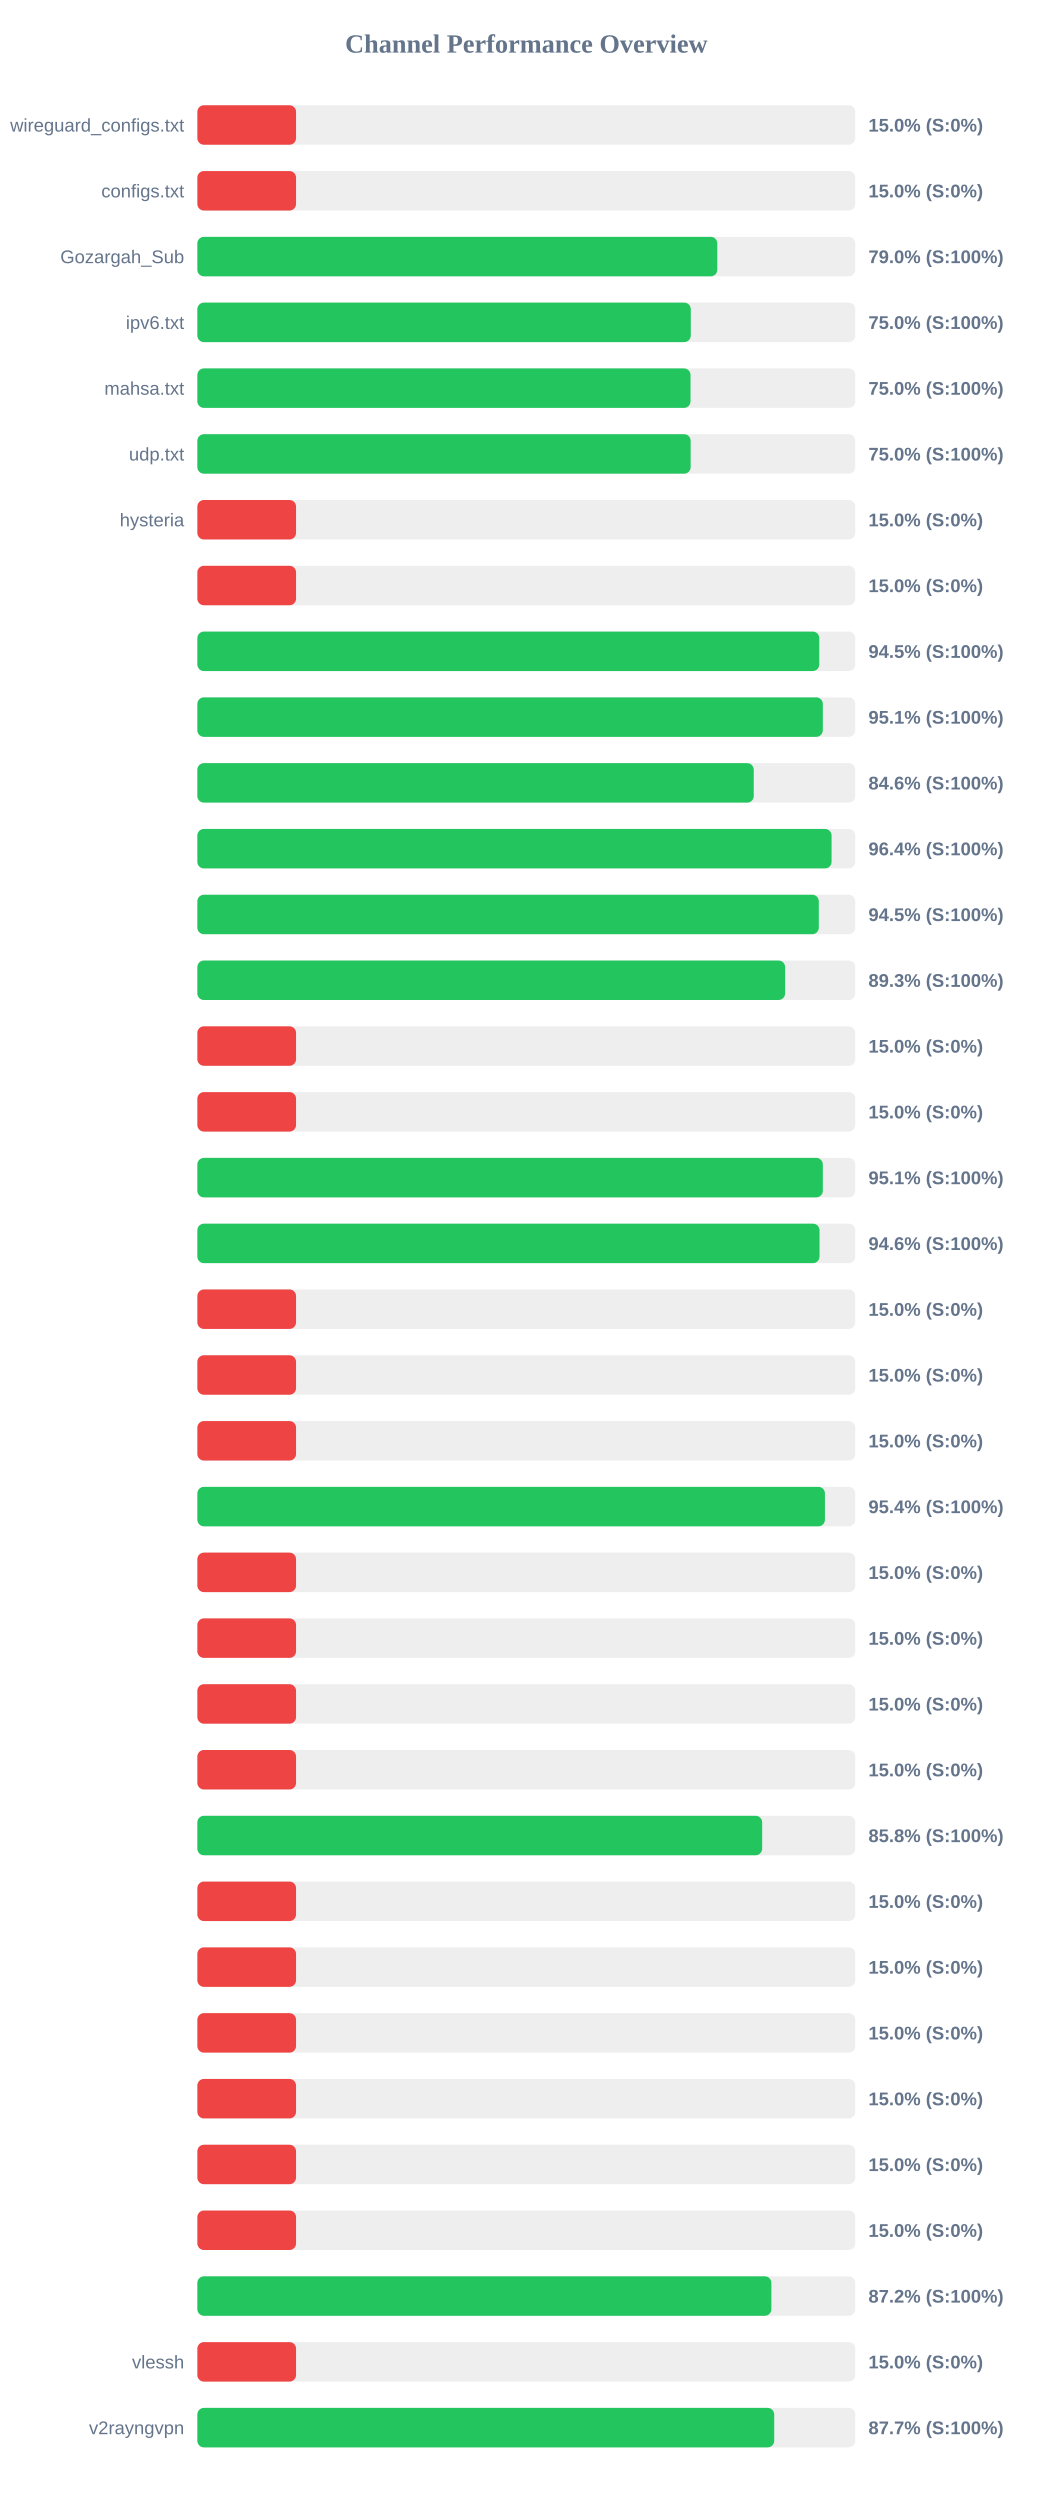
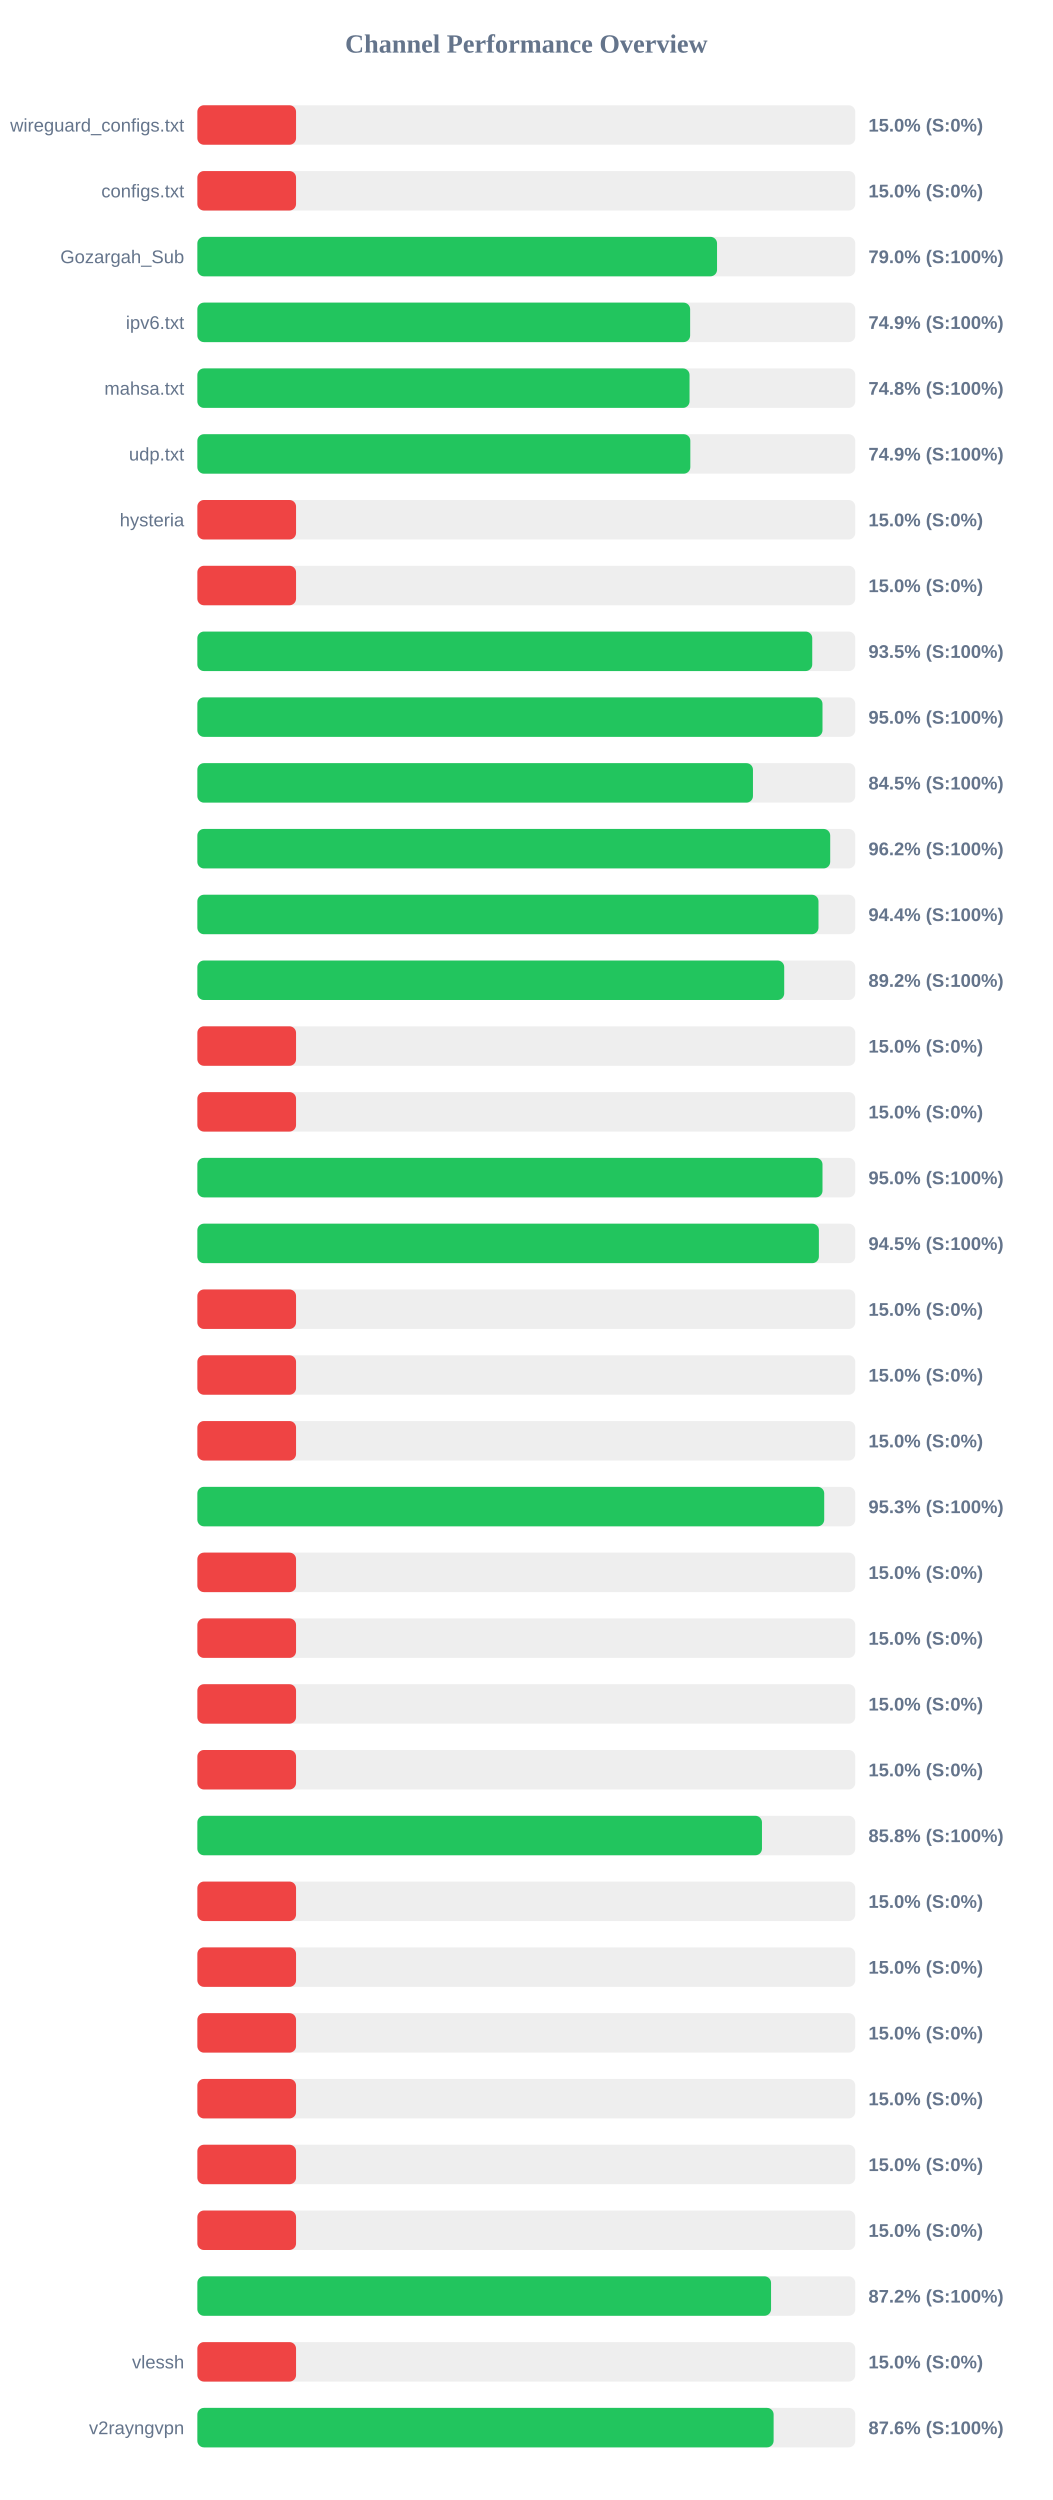
<svg xmlns="http://www.w3.org/2000/svg" width="800" height="1900" version="1.1">
  <style>
        .row { font: 14px Arial; fill: #64748b; }
        .score { font: bold 14px Arial; fill: #64748b; }
    </style>
  <text x="400" y="40" text-anchor="middle" font-size="20px" font-weight="bold" fill="#64748b">Channel Performance Overview</text>
  <rect x="150" y="80" width="500" height="30" fill="#eee" rx="5" />
  <rect x="150" y="80" width="75.0" height="30" fill="#ef4444" rx="5" />
  <text x="140" y="100" text-anchor="end" class="row">wireguard_configs.txt</text>
  <text x="660" y="100" text-anchor="start" class="score">15.0% (S:0%)</text>
  <rect x="150" y="130" width="500" height="30" fill="#eee" rx="5" />
  <rect x="150" y="130" width="75.0" height="30" fill="#ef4444" rx="5" />
  <text x="140" y="150" text-anchor="end" class="row">configs.txt</text>
  <text x="660" y="150" text-anchor="start" class="score">15.0% (S:0%)</text>
  <rect x="150" y="180" width="500" height="30" fill="#eee" rx="5" />
-   <rect x="150" y="180" width="395.15" height="30" fill="#22c55e" rx="5" />
+   <rect x="150" y="180" width="394.95" height="30" fill="#22c55e" rx="5" />
  <text x="140" y="200" text-anchor="end" class="row">Gozargah_Sub</text>
  <text x="660" y="200" text-anchor="start" class="score">79.0% (S:100%)</text>
  <rect x="150" y="230" width="500" height="30" fill="#eee" rx="5" />
-   <rect x="150" y="230" width="375.0" height="30" fill="#22c55e" rx="5" />
+   <rect x="150" y="230" width="374.5" height="30" fill="#22c55e" rx="5" />
  <text x="140" y="250" text-anchor="end" class="row">ipv6.txt</text>
-   <text x="660" y="250" text-anchor="start" class="score">75.0% (S:100%)</text>
+   <text x="660" y="250" text-anchor="start" class="score">74.9% (S:100%)</text>
  <rect x="150" y="280" width="500" height="30" fill="#eee" rx="5" />
-   <rect x="150" y="280" width="374.8" height="30" fill="#22c55e" rx="5" />
+   <rect x="150" y="280" width="374.05" height="30" fill="#22c55e" rx="5" />
  <text x="140" y="300" text-anchor="end" class="row">mahsa.txt</text>
-   <text x="660" y="300" text-anchor="start" class="score">75.0% (S:100%)</text>
+   <text x="660" y="300" text-anchor="start" class="score">74.8% (S:100%)</text>
  <rect x="150" y="330" width="500" height="30" fill="#eee" rx="5" />
-   <rect x="150" y="330" width="374.9" height="30" fill="#22c55e" rx="5" />
+   <rect x="150" y="330" width="374.65" height="30" fill="#22c55e" rx="5" />
  <text x="140" y="350" text-anchor="end" class="row">udp.txt</text>
-   <text x="660" y="350" text-anchor="start" class="score">75.0% (S:100%)</text>
+   <text x="660" y="350" text-anchor="start" class="score">74.9% (S:100%)</text>
  <rect x="150" y="380" width="500" height="30" fill="#eee" rx="5" />
  <rect x="150" y="380" width="75.0" height="30" fill="#ef4444" rx="5" />
  <text x="140" y="400" text-anchor="end" class="row">hysteria</text>
  <text x="660" y="400" text-anchor="start" class="score">15.0% (S:0%)</text>
  <rect x="150" y="430" width="500" height="30" fill="#eee" rx="5" />
  <rect x="150" y="430" width="75.0" height="30" fill="#ef4444" rx="5" />
  <text x="140" y="450" text-anchor="end" class="row" />
  <text x="660" y="450" text-anchor="start" class="score">15.0% (S:0%)</text>
  <rect x="150" y="480" width="500" height="30" fill="#eee" rx="5" />
-   <rect x="150" y="480" width="472.65" height="30" fill="#22c55e" rx="5" />
+   <rect x="150" y="480" width="467.3" height="30" fill="#22c55e" rx="5" />
  <text x="140" y="500" text-anchor="end" class="row" />
-   <text x="660" y="500" text-anchor="start" class="score">94.5% (S:100%)</text>
+   <text x="660" y="500" text-anchor="start" class="score">93.5% (S:100%)</text>
  <rect x="150" y="530" width="500" height="30" fill="#eee" rx="5" />
-   <rect x="150" y="530" width="475.35" height="30" fill="#22c55e" rx="5" />
+   <rect x="150" y="530" width="475.1" height="30" fill="#22c55e" rx="5" />
  <text x="140" y="550" text-anchor="end" class="row" />
-   <text x="660" y="550" text-anchor="start" class="score">95.1% (S:100%)</text>
+   <text x="660" y="550" text-anchor="start" class="score">95.0% (S:100%)</text>
  <rect x="150" y="580" width="500" height="30" fill="#eee" rx="5" />
-   <rect x="150" y="580" width="422.85" height="30" fill="#22c55e" rx="5" />
+   <rect x="150" y="580" width="422.25" height="30" fill="#22c55e" rx="5" />
  <text x="140" y="600" text-anchor="end" class="row" />
-   <text x="660" y="600" text-anchor="start" class="score">84.6% (S:100%)</text>
+   <text x="660" y="600" text-anchor="start" class="score">84.5% (S:100%)</text>
  <rect x="150" y="630" width="500" height="30" fill="#eee" rx="5" />
-   <rect x="150" y="630" width="482.0" height="30" fill="#22c55e" rx="5" />
+   <rect x="150" y="630" width="480.95" height="30" fill="#22c55e" rx="5" />
  <text x="140" y="650" text-anchor="end" class="row" />
-   <text x="660" y="650" text-anchor="start" class="score">96.4% (S:100%)</text>
+   <text x="660" y="650" text-anchor="start" class="score">96.2% (S:100%)</text>
  <rect x="150" y="680" width="500" height="30" fill="#eee" rx="5" />
-   <rect x="150" y="680" width="472.3" height="30" fill="#22c55e" rx="5" />
+   <rect x="150" y="680" width="472.05" height="30" fill="#22c55e" rx="5" />
  <text x="140" y="700" text-anchor="end" class="row" />
-   <text x="660" y="700" text-anchor="start" class="score">94.5% (S:100%)</text>
+   <text x="660" y="700" text-anchor="start" class="score">94.4% (S:100%)</text>
  <rect x="150" y="730" width="500" height="30" fill="#eee" rx="5" />
-   <rect x="150" y="730" width="446.7" height="30" fill="#22c55e" rx="5" />
+   <rect x="150" y="730" width="446.0" height="30" fill="#22c55e" rx="5" />
  <text x="140" y="750" text-anchor="end" class="row" />
-   <text x="660" y="750" text-anchor="start" class="score">89.3% (S:100%)</text>
+   <text x="660" y="750" text-anchor="start" class="score">89.2% (S:100%)</text>
  <rect x="150" y="780" width="500" height="30" fill="#eee" rx="5" />
  <rect x="150" y="780" width="75.0" height="30" fill="#ef4444" rx="5" />
  <text x="140" y="800" text-anchor="end" class="row" />
  <text x="660" y="800" text-anchor="start" class="score">15.0% (S:0%)</text>
  <rect x="150" y="830" width="500" height="30" fill="#eee" rx="5" />
  <rect x="150" y="830" width="75.0" height="30" fill="#ef4444" rx="5" />
  <text x="140" y="850" text-anchor="end" class="row" />
  <text x="660" y="850" text-anchor="start" class="score">15.0% (S:0%)</text>
  <rect x="150" y="880" width="500" height="30" fill="#eee" rx="5" />
-   <rect x="150" y="880" width="475.35" height="30" fill="#22c55e" rx="5" />
+   <rect x="150" y="880" width="475.1" height="30" fill="#22c55e" rx="5" />
  <text x="140" y="900" text-anchor="end" class="row" />
-   <text x="660" y="900" text-anchor="start" class="score">95.1% (S:100%)</text>
+   <text x="660" y="900" text-anchor="start" class="score">95.0% (S:100%)</text>
  <rect x="150" y="930" width="500" height="30" fill="#eee" rx="5" />
-   <rect x="150" y="930" width="472.85" height="30" fill="#22c55e" rx="5" />
+   <rect x="150" y="930" width="472.35" height="30" fill="#22c55e" rx="5" />
  <text x="140" y="950" text-anchor="end" class="row" />
-   <text x="660" y="950" text-anchor="start" class="score">94.6% (S:100%)</text>
+   <text x="660" y="950" text-anchor="start" class="score">94.5% (S:100%)</text>
  <rect x="150" y="980" width="500" height="30" fill="#eee" rx="5" />
  <rect x="150" y="980" width="75.0" height="30" fill="#ef4444" rx="5" />
  <text x="140" y="1000" text-anchor="end" class="row" />
  <text x="660" y="1000" text-anchor="start" class="score">15.0% (S:0%)</text>
  <rect x="150" y="1030" width="500" height="30" fill="#eee" rx="5" />
  <rect x="150" y="1030" width="75.0" height="30" fill="#ef4444" rx="5" />
  <text x="140" y="1050" text-anchor="end" class="row" />
  <text x="660" y="1050" text-anchor="start" class="score">15.0% (S:0%)</text>
  <rect x="150" y="1080" width="500" height="30" fill="#eee" rx="5" />
  <rect x="150" y="1080" width="75.0" height="30" fill="#ef4444" rx="5" />
  <text x="140" y="1100" text-anchor="end" class="row" />
  <text x="660" y="1100" text-anchor="start" class="score">15.0% (S:0%)</text>
  <rect x="150" y="1130" width="500" height="30" fill="#eee" rx="5" />
-   <rect x="150" y="1130" width="476.95" height="30" fill="#22c55e" rx="5" />
+   <rect x="150" y="1130" width="476.4" height="30" fill="#22c55e" rx="5" />
  <text x="140" y="1150" text-anchor="end" class="row" />
-   <text x="660" y="1150" text-anchor="start" class="score">95.4% (S:100%)</text>
+   <text x="660" y="1150" text-anchor="start" class="score">95.3% (S:100%)</text>
  <rect x="150" y="1180" width="500" height="30" fill="#eee" rx="5" />
  <rect x="150" y="1180" width="75.0" height="30" fill="#ef4444" rx="5" />
  <text x="140" y="1200" text-anchor="end" class="row" />
  <text x="660" y="1200" text-anchor="start" class="score">15.0% (S:0%)</text>
  <rect x="150" y="1230" width="500" height="30" fill="#eee" rx="5" />
  <rect x="150" y="1230" width="75.0" height="30" fill="#ef4444" rx="5" />
  <text x="140" y="1250" text-anchor="end" class="row" />
  <text x="660" y="1250" text-anchor="start" class="score">15.0% (S:0%)</text>
  <rect x="150" y="1280" width="500" height="30" fill="#eee" rx="5" />
  <rect x="150" y="1280" width="75.0" height="30" fill="#ef4444" rx="5" />
  <text x="140" y="1300" text-anchor="end" class="row" />
  <text x="660" y="1300" text-anchor="start" class="score">15.0% (S:0%)</text>
  <rect x="150" y="1330" width="500" height="30" fill="#eee" rx="5" />
  <rect x="150" y="1330" width="75.0" height="30" fill="#ef4444" rx="5" />
  <text x="140" y="1350" text-anchor="end" class="row" />
  <text x="660" y="1350" text-anchor="start" class="score">15.0% (S:0%)</text>
  <rect x="150" y="1380" width="500" height="30" fill="#eee" rx="5" />
-   <rect x="150" y="1380" width="429.25" height="30" fill="#22c55e" rx="5" />
+   <rect x="150" y="1380" width="429.1" height="30" fill="#22c55e" rx="5" />
  <text x="140" y="1400" text-anchor="end" class="row" />
  <text x="660" y="1400" text-anchor="start" class="score">85.8% (S:100%)</text>
  <rect x="150" y="1430" width="500" height="30" fill="#eee" rx="5" />
  <rect x="150" y="1430" width="75.0" height="30" fill="#ef4444" rx="5" />
  <text x="140" y="1450" text-anchor="end" class="row" />
  <text x="660" y="1450" text-anchor="start" class="score">15.0% (S:0%)</text>
  <rect x="150" y="1480" width="500" height="30" fill="#eee" rx="5" />
  <rect x="150" y="1480" width="75.0" height="30" fill="#ef4444" rx="5" />
  <text x="140" y="1500" text-anchor="end" class="row" />
  <text x="660" y="1500" text-anchor="start" class="score">15.0% (S:0%)</text>
  <rect x="150" y="1530" width="500" height="30" fill="#eee" rx="5" />
  <rect x="150" y="1530" width="75.0" height="30" fill="#ef4444" rx="5" />
  <text x="140" y="1550" text-anchor="end" class="row" />
  <text x="660" y="1550" text-anchor="start" class="score">15.0% (S:0%)</text>
  <rect x="150" y="1580" width="500" height="30" fill="#eee" rx="5" />
  <rect x="150" y="1580" width="75.0" height="30" fill="#ef4444" rx="5" />
  <text x="140" y="1600" text-anchor="end" class="row" />
  <text x="660" y="1600" text-anchor="start" class="score">15.0% (S:0%)</text>
  <rect x="150" y="1630" width="500" height="30" fill="#eee" rx="5" />
  <rect x="150" y="1630" width="75.0" height="30" fill="#ef4444" rx="5" />
  <text x="140" y="1650" text-anchor="end" class="row" />
  <text x="660" y="1650" text-anchor="start" class="score">15.0% (S:0%)</text>
  <rect x="150" y="1680" width="500" height="30" fill="#eee" rx="5" />
  <rect x="150" y="1680" width="75.0" height="30" fill="#ef4444" rx="5" />
  <text x="140" y="1700" text-anchor="end" class="row" />
  <text x="660" y="1700" text-anchor="start" class="score">15.0% (S:0%)</text>
  <rect x="150" y="1730" width="500" height="30" fill="#eee" rx="5" />
-   <rect x="150" y="1730" width="436.25" height="30" fill="#22c55e" rx="5" />
+   <rect x="150" y="1730" width="436.0" height="30" fill="#22c55e" rx="5" />
  <text x="140" y="1750" text-anchor="end" class="row" />
  <text x="660" y="1750" text-anchor="start" class="score">87.2% (S:100%)</text>
  <rect x="150" y="1780" width="500" height="30" fill="#eee" rx="5" />
  <rect x="150" y="1780" width="75.0" height="30" fill="#ef4444" rx="5" />
  <text x="140" y="1800" text-anchor="end" class="row">vlessh</text>
  <text x="660" y="1800" text-anchor="start" class="score">15.0% (S:0%)</text>
  <rect x="150" y="1830" width="500" height="30" fill="#eee" rx="5" />
-   <rect x="150" y="1830" width="438.4" height="30" fill="#22c55e" rx="5" />
+   <rect x="150" y="1830" width="437.95" height="30" fill="#22c55e" rx="5" />
  <text x="140" y="1850" text-anchor="end" class="row">v2rayngvpn</text>
-   <text x="660" y="1850" text-anchor="start" class="score">87.7% (S:100%)</text>
+   <text x="660" y="1850" text-anchor="start" class="score">87.6% (S:100%)</text>
</svg>
